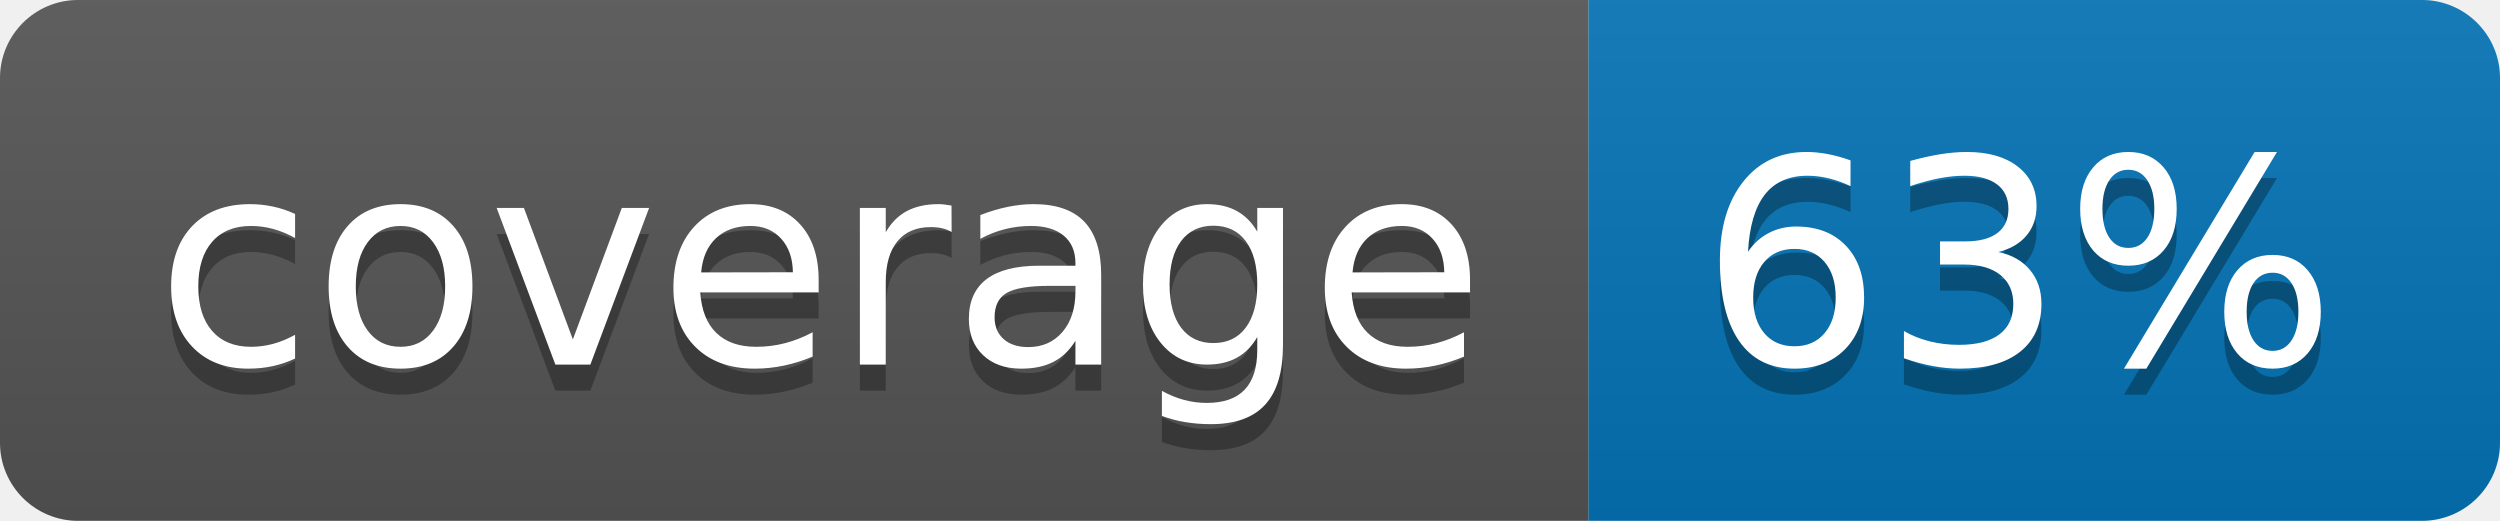
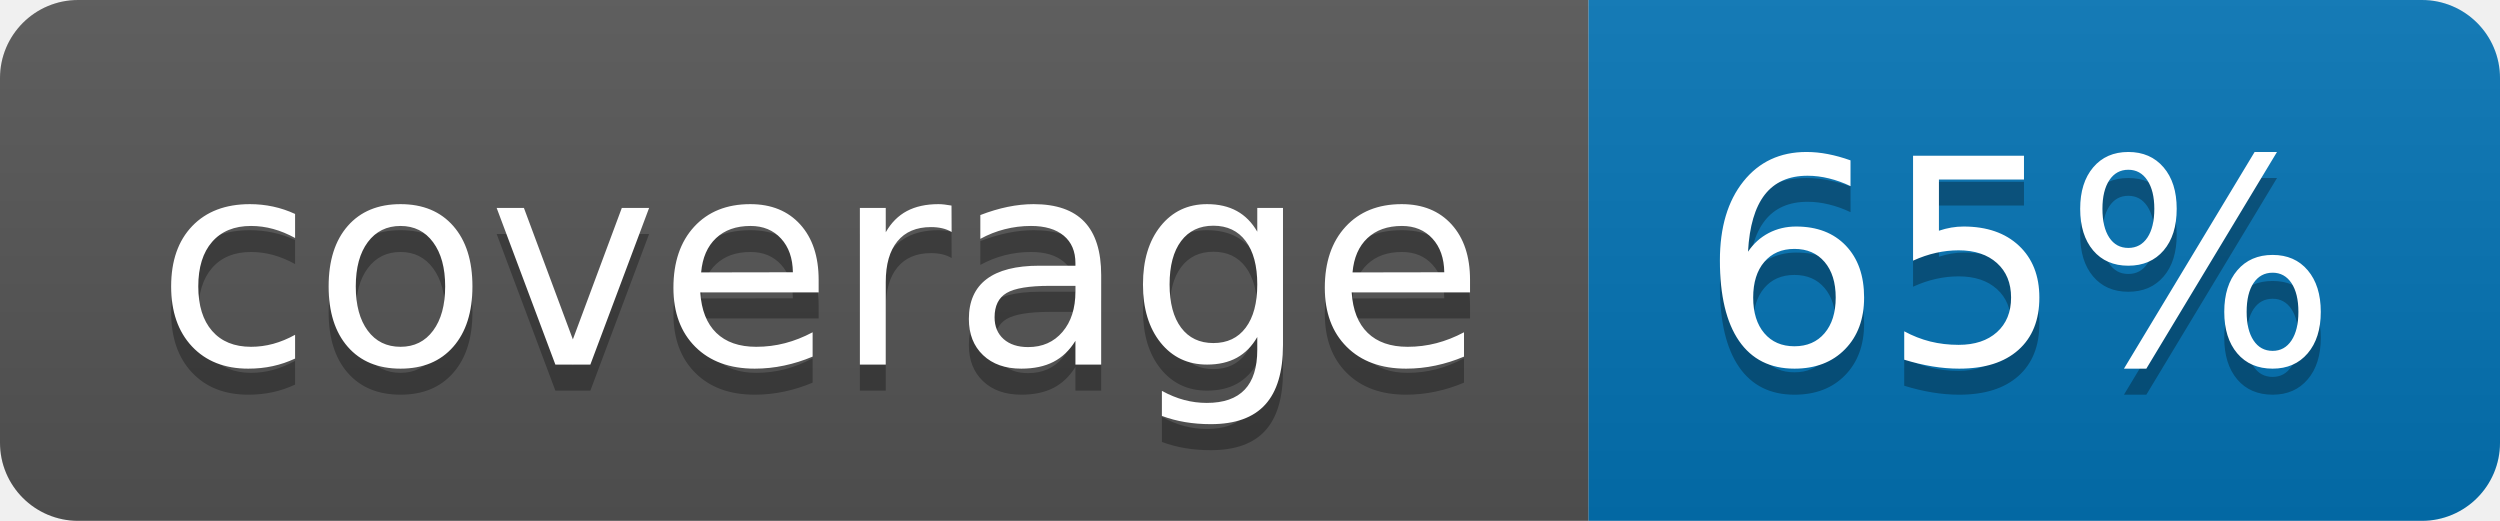
<svg xmlns="http://www.w3.org/2000/svg" width="96" height="20">
  <linearGradient id="b" x2="0" y2="100%">
    <stop offset="0" stop-color="#bbb" stop-opacity=".1" />
    <stop offset="1" stop-opacity=".1" />
  </linearGradient>
  <clipPath id="a">
    <rect width="96" height="20" rx="3" fill="#fff" />
  </clipPath>
  <g clip-path="url(#a)">
    <path fill="#555" d="M0 0h61v20H0z" />
    <path fill="#0374B5" d="M61 0h35v20H61z" />
    <path fill="url(#b)" d="M0 0h96v20H0z" />
  </g>
  <g fill="#fff" text-anchor="middle" font-family="DejaVu Sans,Verdana,Geneva,sans-serif" font-size="110">
    <text x="315" y="150" fill="#010101" fill-opacity=".3" transform="scale(.1)" textLength="510">coverage</text>
    <text x="315" y="140" transform="scale(.1)" textLength="510">coverage</text>
-     <text x="775" y="150" fill="#010101" fill-opacity=".3" transform="scale(.1)" textLength="250">63%</text>
-     <text x="775" y="140" transform="scale(.1)" textLength="250">63%</text>
+     <text x="775" y="150" fill="#010101" fill-opacity=".3" transform="scale(.1)" textLength="250">65%</text>
+     <text x="775" y="140" transform="scale(.1)" textLength="250">65%</text>
  </g>
</svg>
